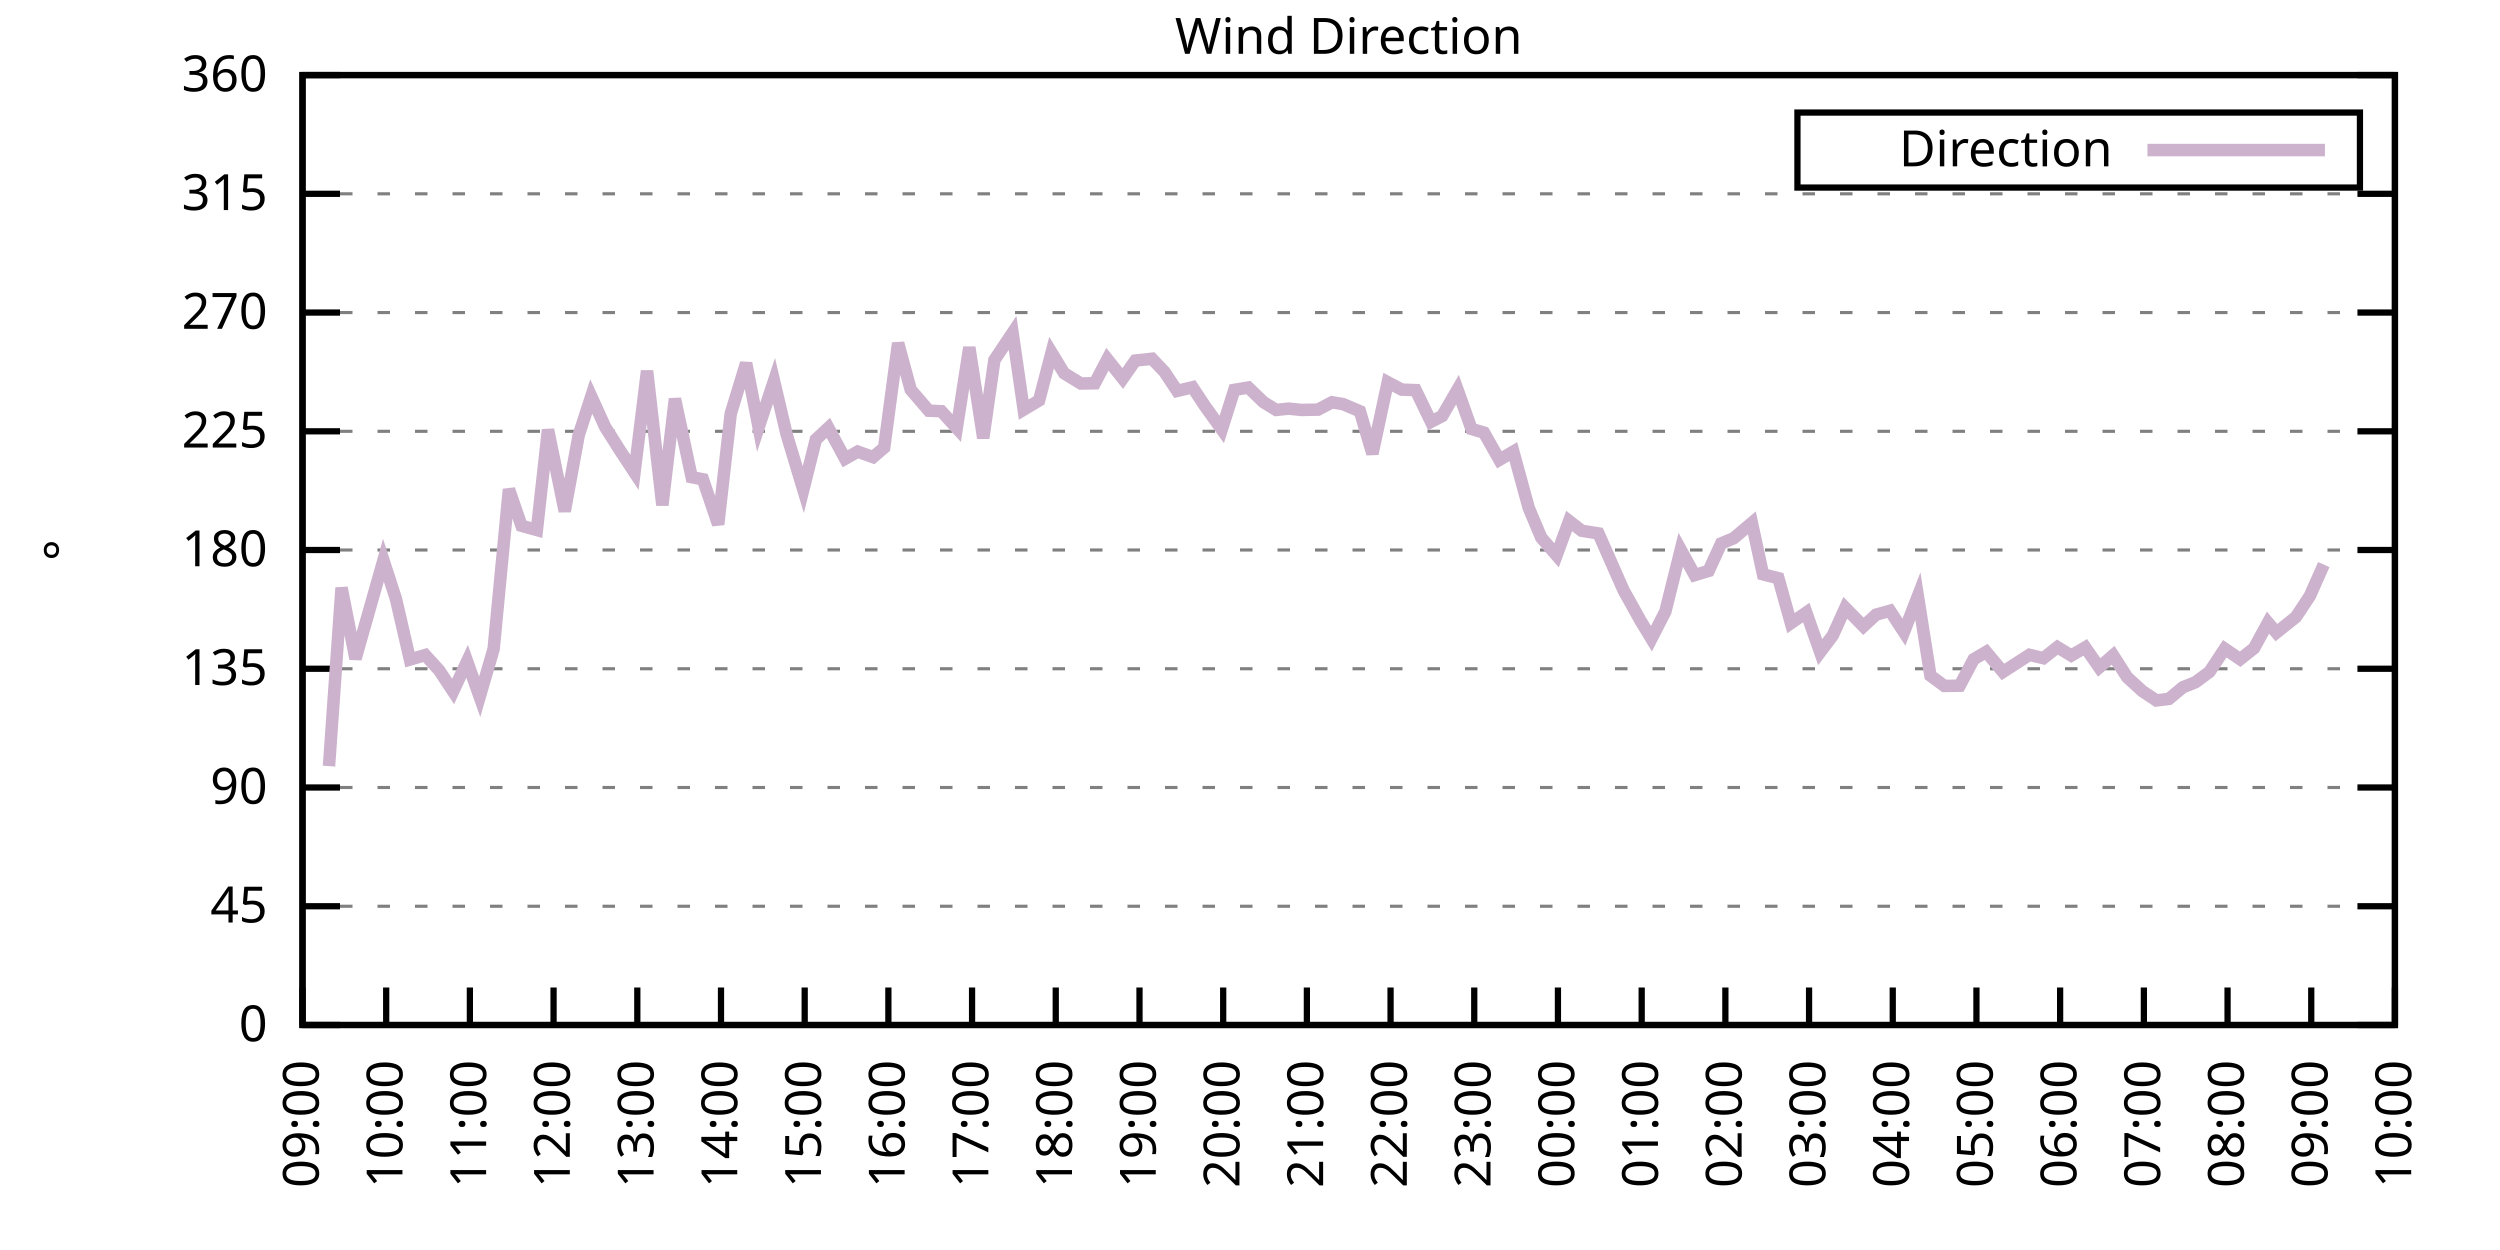
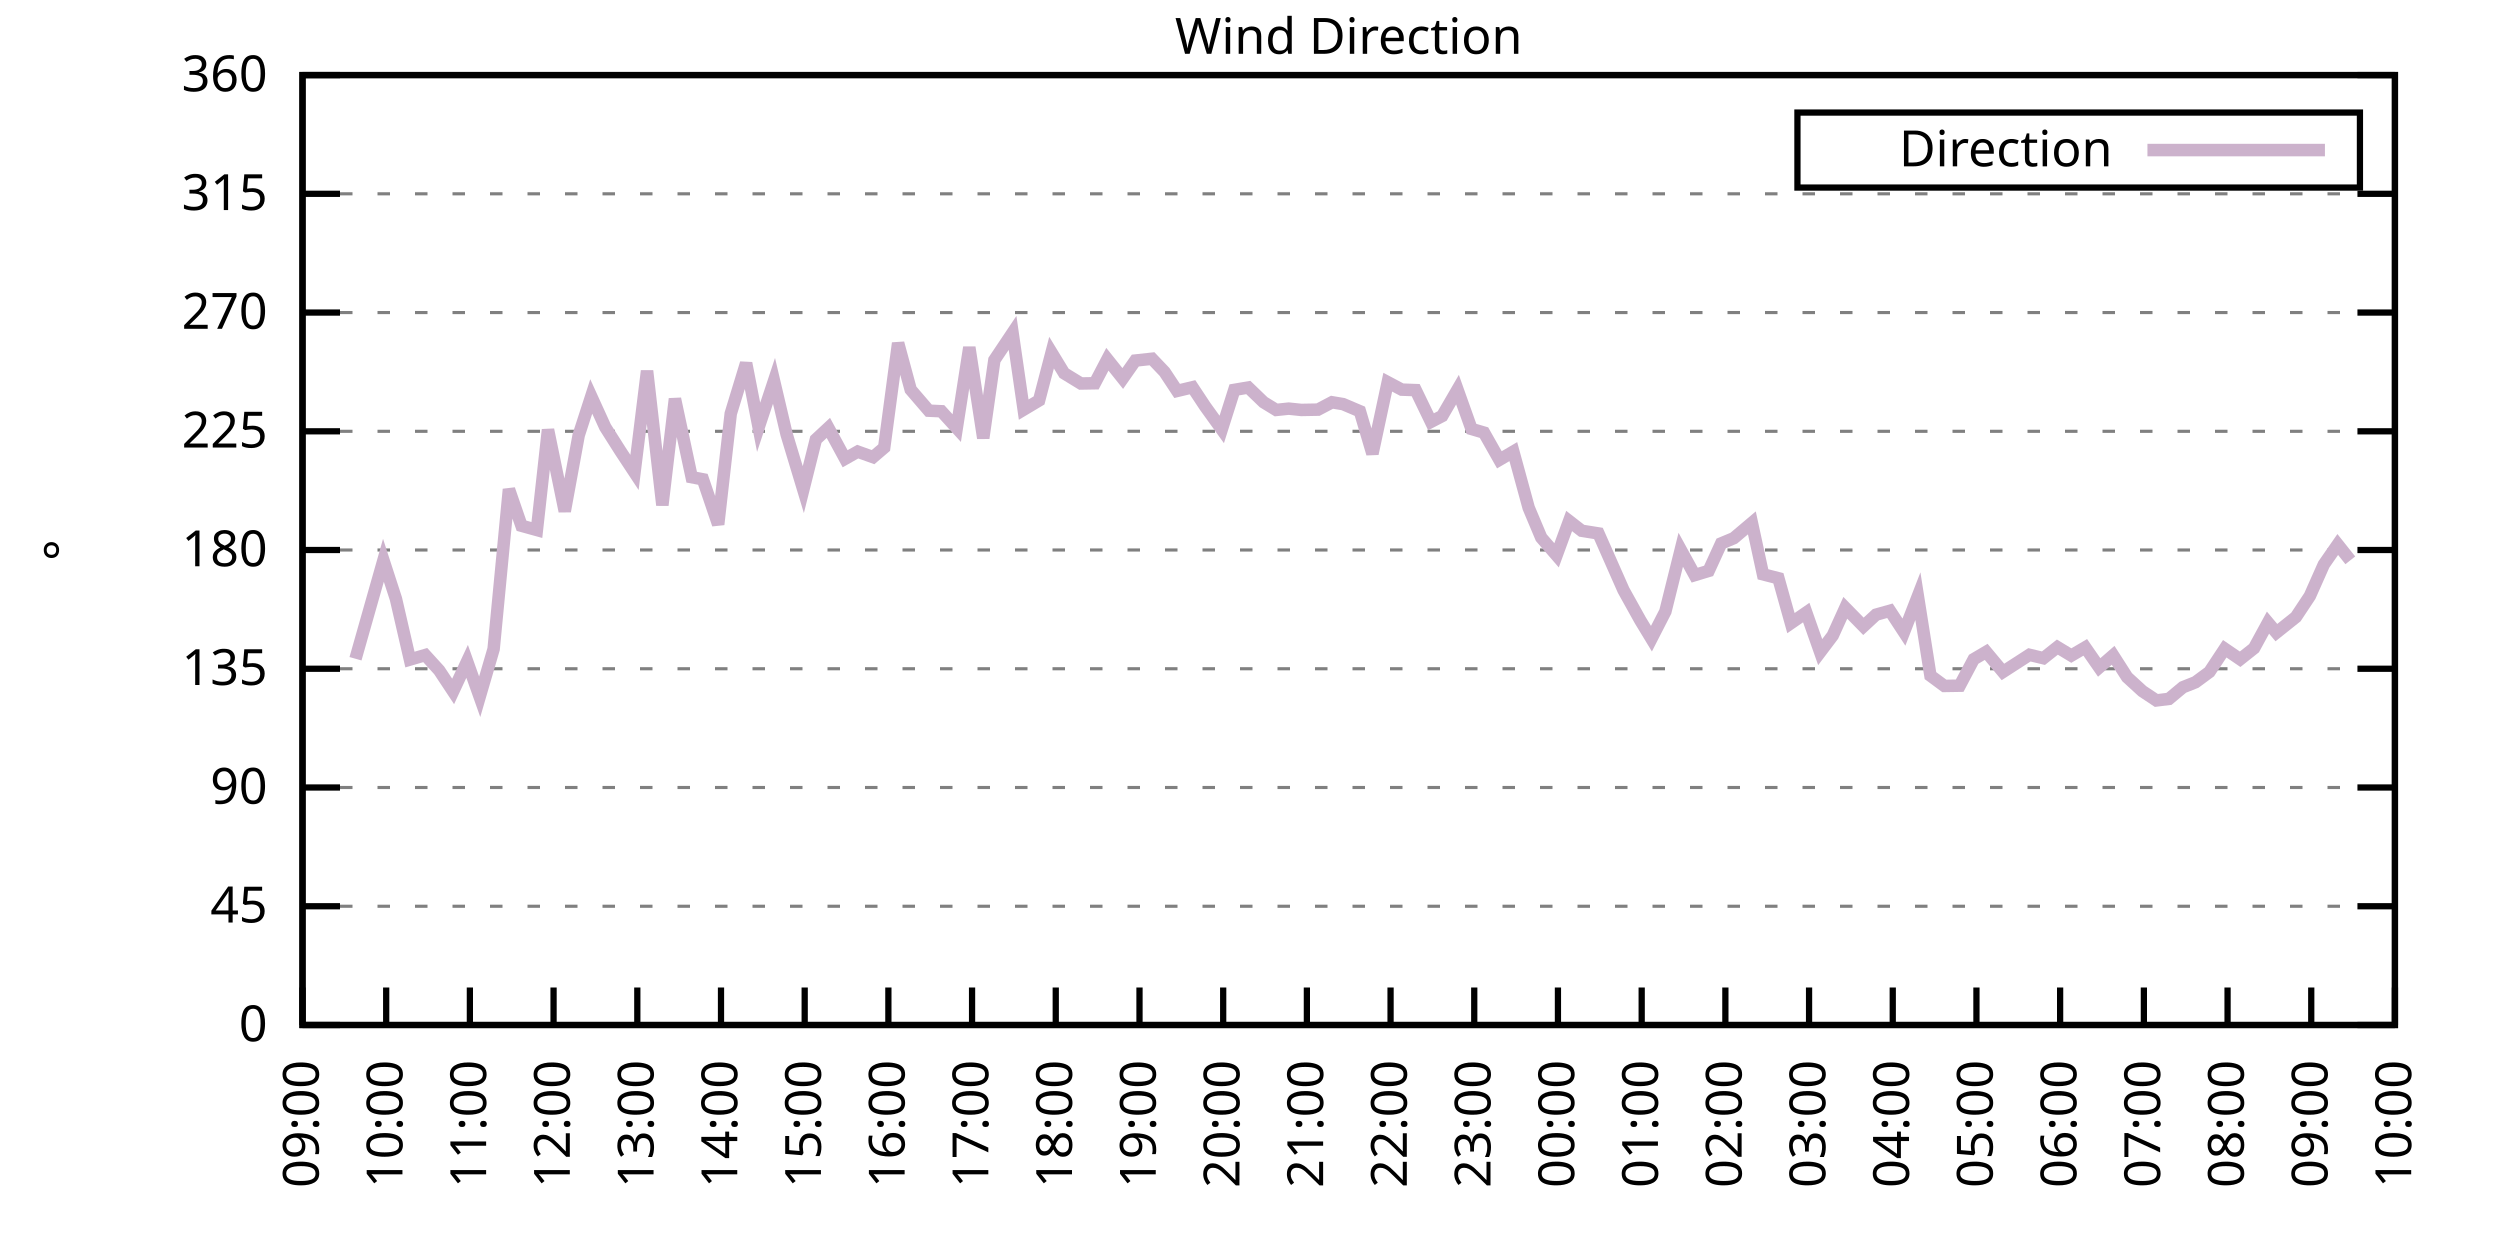
<svg xmlns="http://www.w3.org/2000/svg" xmlns:xlink="http://www.w3.org/1999/xlink" width="400" height="200" viewBox="0 0 400 200">
  <g id="gnuplot_canvas">
    <rect x="0" y="0" width="400" height="200" fill="none" />
    <defs>
      <circle id="gpDot" r="0.5" stroke-width="0.5" stroke="currentColor" />
      <path id="gpPt0" stroke-width="0.333" stroke="currentColor" d="M-1,0 h2 M0,-1 v2" />
      <path id="gpPt1" stroke-width="0.333" stroke="currentColor" d="M-1,-1 L1,1 M1,-1 L-1,1" />
      <path id="gpPt2" stroke-width="0.333" stroke="currentColor" d="M-1,0 L1,0 M0,-1 L0,1 M-1,-1 L1,1 M-1,1 L1,-1" />
      <rect id="gpPt3" stroke-width="0.333" stroke="currentColor" x="-1" y="-1" width="2" height="2" />
      <rect id="gpPt4" stroke-width="0.333" stroke="currentColor" fill="currentColor" x="-1" y="-1" width="2" height="2" />
      <circle id="gpPt5" stroke-width="0.333" stroke="currentColor" cx="0" cy="0" r="1" />
      <use xlink:href="#gpPt5" id="gpPt6" fill="currentColor" stroke="none" />
      <path id="gpPt7" stroke-width="0.333" stroke="currentColor" d="M0,-1.33 L-1.33,0.67 L1.33,0.67 z" />
      <use xlink:href="#gpPt7" id="gpPt8" fill="currentColor" stroke="none" />
      <use xlink:href="#gpPt7" id="gpPt9" stroke="currentColor" transform="rotate(180)" />
      <use xlink:href="#gpPt9" id="gpPt10" fill="currentColor" stroke="none" />
      <use xlink:href="#gpPt3" id="gpPt11" stroke="currentColor" transform="rotate(45)" />
      <use xlink:href="#gpPt11" id="gpPt12" fill="currentColor" stroke="none" />
      <path id="gpPt13" stroke-width="0.333" stroke="currentColor" d="M0,1.330 L1.265,0.411 L0.782,-1.067 L-0.782,-1.076 L-1.265,0.411 z" />
      <use xlink:href="#gpPt13" id="gpPt14" fill="currentColor" stroke="none" />
      <filter id="textbox" filterUnits="objectBoundingBox" x="0" y="0" height="1" width="1">
        <feFlood flood-color="white" flood-opacity="1" result="bgnd" />
        <feComposite in="SourceGraphic" in2="bgnd" operator="atop" />
      </filter>
      <filter id="greybox" filterUnits="objectBoundingBox" x="0" y="0" height="1" width="1">
        <feFlood flood-color="lightgrey" flood-opacity="1" result="grey" />
        <feComposite in="SourceGraphic" in2="grey" operator="atop" />
      </filter>
    </defs>
    <g fill="none" color="white" stroke="currentColor" stroke-width="1.00" stroke-linecap="butt" stroke-linejoin="miter">
</g>
    <g fill="none" color="black" stroke="currentColor" stroke-width="1.00" stroke-linecap="butt" stroke-linejoin="miter">
      <g stroke="none" shape-rendering="crispEdges">
        <polygon fill="rgb(255, 255, 255)" points="48.40,164.00 383.18,164.00 383.18,12.02 48.40,12.02 " />
      </g>
    </g>
    <g fill="none" color="black" stroke="currentColor" stroke-width="1.00" stroke-linecap="butt" stroke-linejoin="miter">
</g>
    <g fill="none" color="black" stroke="black" stroke-width="0.50" stroke-linecap="butt" stroke-linejoin="miter">
</g>
    <g fill="none" color="gray" stroke="currentColor" stroke-width="0.50" stroke-linecap="butt" stroke-linejoin="miter">
      <path stroke="gray" stroke-dasharray="2,4" class="gridline" d="M48.40,164.00 L383.19,164.00  " />
    </g>
    <g fill="none" color="gray" stroke="gray" stroke-width="1.00" stroke-linecap="butt" stroke-linejoin="miter">
</g>
    <g fill="none" color="black" stroke="currentColor" stroke-width="1.00" stroke-linecap="butt" stroke-linejoin="miter">
      <path stroke="black" d="M48.40,164.00 L54.40,164.00 M383.19,164.00 L377.19,164.00  " />
      <g transform="translate(42.80,166.60)" stroke="none" fill="black" font-family="Sans" font-size="8.00" text-anchor="end">
        <text>
          <tspan font-family="Sans"> 0</tspan>
        </text>
      </g>
    </g>
    <g fill="none" color="black" stroke="currentColor" stroke-width="1.00" stroke-linecap="butt" stroke-linejoin="miter">
</g>
    <g fill="none" color="black" stroke="black" stroke-width="0.50" stroke-linecap="butt" stroke-linejoin="miter">
</g>
    <g fill="none" color="gray" stroke="currentColor" stroke-width="0.50" stroke-linecap="butt" stroke-linejoin="miter">
      <path stroke="gray" stroke-dasharray="2,4" class="gridline" d="M48.40,145.00 L383.19,145.00  " />
    </g>
    <g fill="none" color="gray" stroke="gray" stroke-width="1.00" stroke-linecap="butt" stroke-linejoin="miter">
</g>
    <g fill="none" color="black" stroke="currentColor" stroke-width="1.00" stroke-linecap="butt" stroke-linejoin="miter">
      <path stroke="black" d="M48.40,145.00 L54.40,145.00 M383.19,145.00 L377.19,145.00  " />
      <g transform="translate(42.80,147.60)" stroke="none" fill="black" font-family="Sans" font-size="8.00" text-anchor="end">
        <text>
          <tspan font-family="Sans"> 45</tspan>
        </text>
      </g>
    </g>
    <g fill="none" color="black" stroke="currentColor" stroke-width="1.00" stroke-linecap="butt" stroke-linejoin="miter">
</g>
    <g fill="none" color="black" stroke="black" stroke-width="0.50" stroke-linecap="butt" stroke-linejoin="miter">
</g>
    <g fill="none" color="gray" stroke="currentColor" stroke-width="0.50" stroke-linecap="butt" stroke-linejoin="miter">
      <path stroke="gray" stroke-dasharray="2,4" class="gridline" d="M48.40,126.00 L383.19,126.00  " />
    </g>
    <g fill="none" color="gray" stroke="gray" stroke-width="1.00" stroke-linecap="butt" stroke-linejoin="miter">
</g>
    <g fill="none" color="black" stroke="currentColor" stroke-width="1.00" stroke-linecap="butt" stroke-linejoin="miter">
      <path stroke="black" d="M48.40,126.00 L54.40,126.00 M383.19,126.00 L377.19,126.00  " />
      <g transform="translate(42.80,128.60)" stroke="none" fill="black" font-family="Sans" font-size="8.00" text-anchor="end">
        <text>
          <tspan font-family="Sans"> 90</tspan>
        </text>
      </g>
    </g>
    <g fill="none" color="black" stroke="currentColor" stroke-width="1.00" stroke-linecap="butt" stroke-linejoin="miter">
</g>
    <g fill="none" color="black" stroke="black" stroke-width="0.50" stroke-linecap="butt" stroke-linejoin="miter">
</g>
    <g fill="none" color="gray" stroke="currentColor" stroke-width="0.50" stroke-linecap="butt" stroke-linejoin="miter">
      <path stroke="gray" stroke-dasharray="2,4" class="gridline" d="M48.40,107.00 L383.19,107.00  " />
    </g>
    <g fill="none" color="gray" stroke="gray" stroke-width="1.00" stroke-linecap="butt" stroke-linejoin="miter">
</g>
    <g fill="none" color="black" stroke="currentColor" stroke-width="1.00" stroke-linecap="butt" stroke-linejoin="miter">
      <path stroke="black" d="M48.40,107.00 L54.40,107.00 M383.19,107.00 L377.19,107.00  " />
      <g transform="translate(42.80,109.60)" stroke="none" fill="black" font-family="Sans" font-size="8.00" text-anchor="end">
        <text>
          <tspan font-family="Sans"> 135</tspan>
        </text>
      </g>
    </g>
    <g fill="none" color="black" stroke="currentColor" stroke-width="1.00" stroke-linecap="butt" stroke-linejoin="miter">
</g>
    <g fill="none" color="black" stroke="black" stroke-width="0.50" stroke-linecap="butt" stroke-linejoin="miter">
</g>
    <g fill="none" color="gray" stroke="currentColor" stroke-width="0.50" stroke-linecap="butt" stroke-linejoin="miter">
      <path stroke="gray" stroke-dasharray="2,4" class="gridline" d="M48.40,88.00 L383.19,88.00  " />
    </g>
    <g fill="none" color="gray" stroke="gray" stroke-width="1.00" stroke-linecap="butt" stroke-linejoin="miter">
</g>
    <g fill="none" color="black" stroke="currentColor" stroke-width="1.00" stroke-linecap="butt" stroke-linejoin="miter">
      <path stroke="black" d="M48.40,88.00 L54.40,88.00 M383.19,88.00 L377.19,88.00  " />
      <g transform="translate(42.80,90.60)" stroke="none" fill="black" font-family="Sans" font-size="8.00" text-anchor="end">
        <text>
          <tspan font-family="Sans"> 180</tspan>
        </text>
      </g>
    </g>
    <g fill="none" color="black" stroke="currentColor" stroke-width="1.00" stroke-linecap="butt" stroke-linejoin="miter">
</g>
    <g fill="none" color="black" stroke="black" stroke-width="0.50" stroke-linecap="butt" stroke-linejoin="miter">
</g>
    <g fill="none" color="gray" stroke="currentColor" stroke-width="0.50" stroke-linecap="butt" stroke-linejoin="miter">
      <path stroke="gray" stroke-dasharray="2,4" class="gridline" d="M48.40,69.01 L383.19,69.01  " />
    </g>
    <g fill="none" color="gray" stroke="gray" stroke-width="1.00" stroke-linecap="butt" stroke-linejoin="miter">
</g>
    <g fill="none" color="black" stroke="currentColor" stroke-width="1.00" stroke-linecap="butt" stroke-linejoin="miter">
      <path stroke="black" d="M48.40,69.01 L54.40,69.01 M383.19,69.01 L377.19,69.01  " />
      <g transform="translate(42.80,71.61)" stroke="none" fill="black" font-family="Sans" font-size="8.00" text-anchor="end">
        <text>
          <tspan font-family="Sans"> 225</tspan>
        </text>
      </g>
    </g>
    <g fill="none" color="black" stroke="currentColor" stroke-width="1.00" stroke-linecap="butt" stroke-linejoin="miter">
</g>
    <g fill="none" color="black" stroke="black" stroke-width="0.50" stroke-linecap="butt" stroke-linejoin="miter">
</g>
    <g fill="none" color="gray" stroke="currentColor" stroke-width="0.50" stroke-linecap="butt" stroke-linejoin="miter">
      <path stroke="gray" stroke-dasharray="2,4" class="gridline" d="M48.40,50.01 L383.19,50.01  " />
    </g>
    <g fill="none" color="gray" stroke="gray" stroke-width="1.00" stroke-linecap="butt" stroke-linejoin="miter">
</g>
    <g fill="none" color="black" stroke="currentColor" stroke-width="1.00" stroke-linecap="butt" stroke-linejoin="miter">
      <path stroke="black" d="M48.40,50.01 L54.40,50.01 M383.19,50.01 L377.19,50.01  " />
      <g transform="translate(42.80,52.61)" stroke="none" fill="black" font-family="Sans" font-size="8.00" text-anchor="end">
        <text>
          <tspan font-family="Sans"> 270</tspan>
        </text>
      </g>
    </g>
    <g fill="none" color="black" stroke="currentColor" stroke-width="1.00" stroke-linecap="butt" stroke-linejoin="miter">
</g>
    <g fill="none" color="black" stroke="black" stroke-width="0.50" stroke-linecap="butt" stroke-linejoin="miter">
</g>
    <g fill="none" color="gray" stroke="currentColor" stroke-width="0.50" stroke-linecap="butt" stroke-linejoin="miter">
      <path stroke="gray" stroke-dasharray="2,4" class="gridline" d="M48.40,31.01 L383.19,31.01  " />
    </g>
    <g fill="none" color="gray" stroke="gray" stroke-width="1.00" stroke-linecap="butt" stroke-linejoin="miter">
</g>
    <g fill="none" color="black" stroke="currentColor" stroke-width="1.00" stroke-linecap="butt" stroke-linejoin="miter">
      <path stroke="black" d="M48.40,31.01 L54.40,31.01 M383.19,31.01 L377.19,31.01  " />
      <g transform="translate(42.80,33.61)" stroke="none" fill="black" font-family="Sans" font-size="8.00" text-anchor="end">
        <text>
          <tspan font-family="Sans"> 315</tspan>
        </text>
      </g>
    </g>
    <g fill="none" color="black" stroke="currentColor" stroke-width="1.00" stroke-linecap="butt" stroke-linejoin="miter">
</g>
    <g fill="none" color="black" stroke="black" stroke-width="0.50" stroke-linecap="butt" stroke-linejoin="miter">
</g>
    <g fill="none" color="gray" stroke="currentColor" stroke-width="0.50" stroke-linecap="butt" stroke-linejoin="miter">
      <path stroke="gray" stroke-dasharray="2,4" class="gridline" d="M48.40,12.01 L383.19,12.01  " />
    </g>
    <g fill="none" color="gray" stroke="gray" stroke-width="1.00" stroke-linecap="butt" stroke-linejoin="miter">
</g>
    <g fill="none" color="black" stroke="currentColor" stroke-width="1.00" stroke-linecap="butt" stroke-linejoin="miter">
      <path stroke="black" d="M48.40,12.01 L54.40,12.01 M383.19,12.01 L377.19,12.01  " />
      <g transform="translate(42.80,14.61)" stroke="none" fill="black" font-family="Sans" font-size="8.00" text-anchor="end">
        <text>
          <tspan font-family="Sans"> 360</tspan>
        </text>
      </g>
    </g>
    <g fill="none" color="black" stroke="currentColor" stroke-width="1.00" stroke-linecap="butt" stroke-linejoin="miter">
      <path stroke="black" d="M48.40,164.00 L48.40,158.00  " />
      <g transform="translate(51.00,169.60) rotate(270.00)" stroke="none" fill="black" font-family="Sans" font-size="8.00" text-anchor="end">
        <text>
          <tspan font-family="Sans">09:00</tspan>
        </text>
      </g>
    </g>
    <g fill="none" color="black" stroke="currentColor" stroke-width="1.00" stroke-linecap="butt" stroke-linejoin="miter">
      <path stroke="black" d="M61.79,164.00 L61.79,158.00  " />
      <g transform="translate(64.39,169.60) rotate(270.00)" stroke="none" fill="black" font-family="Sans" font-size="8.00" text-anchor="end">
        <text>
          <tspan font-family="Sans">10:00</tspan>
        </text>
      </g>
    </g>
    <g fill="none" color="black" stroke="currentColor" stroke-width="1.00" stroke-linecap="butt" stroke-linejoin="miter">
      <path stroke="black" d="M75.18,164.00 L75.18,158.00  " />
      <g transform="translate(77.78,169.60) rotate(270.00)" stroke="none" fill="black" font-family="Sans" font-size="8.00" text-anchor="end">
        <text>
          <tspan font-family="Sans">11:00</tspan>
        </text>
      </g>
    </g>
    <g fill="none" color="black" stroke="currentColor" stroke-width="1.00" stroke-linecap="butt" stroke-linejoin="miter">
      <path stroke="black" d="M88.57,164.00 L88.57,158.00  " />
      <g transform="translate(91.17,169.60) rotate(270.00)" stroke="none" fill="black" font-family="Sans" font-size="8.00" text-anchor="end">
        <text>
          <tspan font-family="Sans">12:00</tspan>
        </text>
      </g>
    </g>
    <g fill="none" color="black" stroke="currentColor" stroke-width="1.00" stroke-linecap="butt" stroke-linejoin="miter">
      <path stroke="black" d="M101.97,164.00 L101.97,158.00  " />
      <g transform="translate(104.57,169.60) rotate(270.00)" stroke="none" fill="black" font-family="Sans" font-size="8.00" text-anchor="end">
        <text>
          <tspan font-family="Sans">13:00</tspan>
        </text>
      </g>
    </g>
    <g fill="none" color="black" stroke="currentColor" stroke-width="1.00" stroke-linecap="butt" stroke-linejoin="miter">
      <path stroke="black" d="M115.36,164.00 L115.36,158.00  " />
      <g transform="translate(117.96,169.60) rotate(270.00)" stroke="none" fill="black" font-family="Sans" font-size="8.00" text-anchor="end">
        <text>
          <tspan font-family="Sans">14:00</tspan>
        </text>
      </g>
    </g>
    <g fill="none" color="black" stroke="currentColor" stroke-width="1.00" stroke-linecap="butt" stroke-linejoin="miter">
      <path stroke="black" d="M128.75,164.00 L128.75,158.00  " />
      <g transform="translate(131.35,169.60) rotate(270.00)" stroke="none" fill="black" font-family="Sans" font-size="8.00" text-anchor="end">
        <text>
          <tspan font-family="Sans">15:00</tspan>
        </text>
      </g>
    </g>
    <g fill="none" color="black" stroke="currentColor" stroke-width="1.00" stroke-linecap="butt" stroke-linejoin="miter">
      <path stroke="black" d="M142.14,164.00 L142.14,158.00  " />
      <g transform="translate(144.74,169.60) rotate(270.00)" stroke="none" fill="black" font-family="Sans" font-size="8.00" text-anchor="end">
        <text>
          <tspan font-family="Sans">16:00</tspan>
        </text>
      </g>
    </g>
    <g fill="none" color="black" stroke="currentColor" stroke-width="1.00" stroke-linecap="butt" stroke-linejoin="miter">
      <path stroke="black" d="M155.53,164.00 L155.53,158.00  " />
      <g transform="translate(158.13,169.60) rotate(270.00)" stroke="none" fill="black" font-family="Sans" font-size="8.00" text-anchor="end">
        <text>
          <tspan font-family="Sans">17:00</tspan>
        </text>
      </g>
    </g>
    <g fill="none" color="black" stroke="currentColor" stroke-width="1.00" stroke-linecap="butt" stroke-linejoin="miter">
      <path stroke="black" d="M168.92,164.00 L168.92,158.00  " />
      <g transform="translate(171.52,169.60) rotate(270.00)" stroke="none" fill="black" font-family="Sans" font-size="8.00" text-anchor="end">
        <text>
          <tspan font-family="Sans">18:00</tspan>
        </text>
      </g>
    </g>
    <g fill="none" color="black" stroke="currentColor" stroke-width="1.00" stroke-linecap="butt" stroke-linejoin="miter">
      <path stroke="black" d="M182.32,164.00 L182.32,158.00  " />
      <g transform="translate(184.92,169.60) rotate(270.00)" stroke="none" fill="black" font-family="Sans" font-size="8.00" text-anchor="end">
        <text>
          <tspan font-family="Sans">19:00</tspan>
        </text>
      </g>
    </g>
    <g fill="none" color="black" stroke="currentColor" stroke-width="1.00" stroke-linecap="butt" stroke-linejoin="miter">
      <path stroke="black" d="M195.71,164.00 L195.71,158.00  " />
      <g transform="translate(198.31,169.60) rotate(270.00)" stroke="none" fill="black" font-family="Sans" font-size="8.00" text-anchor="end">
        <text>
          <tspan font-family="Sans">20:00</tspan>
        </text>
      </g>
    </g>
    <g fill="none" color="black" stroke="currentColor" stroke-width="1.00" stroke-linecap="butt" stroke-linejoin="miter">
      <path stroke="black" d="M209.10,164.00 L209.10,158.00  " />
      <g transform="translate(211.70,169.60) rotate(270.00)" stroke="none" fill="black" font-family="Sans" font-size="8.00" text-anchor="end">
        <text>
          <tspan font-family="Sans">21:00</tspan>
        </text>
      </g>
    </g>
    <g fill="none" color="black" stroke="currentColor" stroke-width="1.00" stroke-linecap="butt" stroke-linejoin="miter">
      <path stroke="black" d="M222.49,164.00 L222.49,158.00  " />
      <g transform="translate(225.09,169.60) rotate(270.00)" stroke="none" fill="black" font-family="Sans" font-size="8.00" text-anchor="end">
        <text>
          <tspan font-family="Sans">22:00</tspan>
        </text>
      </g>
    </g>
    <g fill="none" color="black" stroke="currentColor" stroke-width="1.00" stroke-linecap="butt" stroke-linejoin="miter">
      <path stroke="black" d="M235.88,164.00 L235.88,158.00  " />
      <g transform="translate(238.48,169.60) rotate(270.00)" stroke="none" fill="black" font-family="Sans" font-size="8.00" text-anchor="end">
        <text>
          <tspan font-family="Sans">23:00</tspan>
        </text>
      </g>
    </g>
    <g fill="none" color="black" stroke="currentColor" stroke-width="1.00" stroke-linecap="butt" stroke-linejoin="miter">
      <path stroke="black" d="M249.27,164.00 L249.27,158.00  " />
      <g transform="translate(251.87,169.60) rotate(270.00)" stroke="none" fill="black" font-family="Sans" font-size="8.00" text-anchor="end">
        <text>
          <tspan font-family="Sans">00:00</tspan>
        </text>
      </g>
    </g>
    <g fill="none" color="black" stroke="currentColor" stroke-width="1.00" stroke-linecap="butt" stroke-linejoin="miter">
      <path stroke="black" d="M262.67,164.00 L262.67,158.00  " />
      <g transform="translate(265.27,169.60) rotate(270.00)" stroke="none" fill="black" font-family="Sans" font-size="8.00" text-anchor="end">
        <text>
          <tspan font-family="Sans">01:00</tspan>
        </text>
      </g>
    </g>
    <g fill="none" color="black" stroke="currentColor" stroke-width="1.00" stroke-linecap="butt" stroke-linejoin="miter">
      <path stroke="black" d="M276.06,164.00 L276.06,158.00  " />
      <g transform="translate(278.66,169.60) rotate(270.00)" stroke="none" fill="black" font-family="Sans" font-size="8.00" text-anchor="end">
        <text>
          <tspan font-family="Sans">02:00</tspan>
        </text>
      </g>
    </g>
    <g fill="none" color="black" stroke="currentColor" stroke-width="1.00" stroke-linecap="butt" stroke-linejoin="miter">
      <path stroke="black" d="M289.45,164.00 L289.45,158.00  " />
      <g transform="translate(292.05,169.60) rotate(270.00)" stroke="none" fill="black" font-family="Sans" font-size="8.00" text-anchor="end">
        <text>
          <tspan font-family="Sans">03:00</tspan>
        </text>
      </g>
    </g>
    <g fill="none" color="black" stroke="currentColor" stroke-width="1.00" stroke-linecap="butt" stroke-linejoin="miter">
      <path stroke="black" d="M302.84,164.00 L302.84,158.00  " />
      <g transform="translate(305.44,169.60) rotate(270.00)" stroke="none" fill="black" font-family="Sans" font-size="8.00" text-anchor="end">
        <text>
          <tspan font-family="Sans">04:00</tspan>
        </text>
      </g>
    </g>
    <g fill="none" color="black" stroke="currentColor" stroke-width="1.00" stroke-linecap="butt" stroke-linejoin="miter">
      <path stroke="black" d="M316.23,164.00 L316.23,158.00  " />
      <g transform="translate(318.83,169.60) rotate(270.00)" stroke="none" fill="black" font-family="Sans" font-size="8.00" text-anchor="end">
        <text>
          <tspan font-family="Sans">05:00</tspan>
        </text>
      </g>
    </g>
    <g fill="none" color="black" stroke="currentColor" stroke-width="1.00" stroke-linecap="butt" stroke-linejoin="miter">
      <path stroke="black" d="M329.62,164.00 L329.62,158.00  " />
      <g transform="translate(332.22,169.60) rotate(270.00)" stroke="none" fill="black" font-family="Sans" font-size="8.00" text-anchor="end">
        <text>
          <tspan font-family="Sans">06:00</tspan>
        </text>
      </g>
    </g>
    <g fill="none" color="black" stroke="currentColor" stroke-width="1.00" stroke-linecap="butt" stroke-linejoin="miter">
      <path stroke="black" d="M343.02,164.00 L343.02,158.00  " />
      <g transform="translate(345.62,169.60) rotate(270.00)" stroke="none" fill="black" font-family="Sans" font-size="8.00" text-anchor="end">
        <text>
          <tspan font-family="Sans">07:00</tspan>
        </text>
      </g>
    </g>
    <g fill="none" color="black" stroke="currentColor" stroke-width="1.00" stroke-linecap="butt" stroke-linejoin="miter">
      <path stroke="black" d="M356.41,164.00 L356.41,158.00  " />
      <g transform="translate(359.01,169.60) rotate(270.00)" stroke="none" fill="black" font-family="Sans" font-size="8.00" text-anchor="end">
        <text>
          <tspan font-family="Sans">08:00</tspan>
        </text>
      </g>
    </g>
    <g fill="none" color="black" stroke="currentColor" stroke-width="1.00" stroke-linecap="butt" stroke-linejoin="miter">
      <path stroke="black" d="M369.80,164.00 L369.80,158.00  " />
      <g transform="translate(372.40,169.60) rotate(270.00)" stroke="none" fill="black" font-family="Sans" font-size="8.00" text-anchor="end">
        <text>
          <tspan font-family="Sans">09:00</tspan>
        </text>
      </g>
    </g>
    <g fill="none" color="black" stroke="currentColor" stroke-width="1.00" stroke-linecap="butt" stroke-linejoin="miter">
      <path stroke="black" d="M383.19,164.00 L383.19,158.00  " />
      <g transform="translate(385.79,169.60) rotate(270.00)" stroke="none" fill="black" font-family="Sans" font-size="8.00" text-anchor="end">
        <text>
          <tspan font-family="Sans">10:00</tspan>
        </text>
      </g>
    </g>
    <g fill="none" color="black" stroke="currentColor" stroke-width="1.00" stroke-linecap="butt" stroke-linejoin="miter">
</g>
    <g fill="none" color="black" stroke="currentColor" stroke-width="1.00" stroke-linecap="butt" stroke-linejoin="miter">
      <path stroke="black" d="M48.40,12.01 L48.40,164.00 L383.19,164.00 L383.19,12.01 L48.40,12.01 Z  " />
    </g>
    <g fill="none" color="black" stroke="currentColor" stroke-width="1.00" stroke-linecap="butt" stroke-linejoin="miter">
</g>
    <g fill="none" color="black" stroke="currentColor" stroke-width="1.00" stroke-linecap="butt" stroke-linejoin="miter">
      <path stroke="black" d="M287.59,30.01 L287.59,18.01 L377.59,18.01 L377.59,30.01 L287.59,30.01 Z  " />
    </g>
    <g id="Wind_direction_plot_1">
      <g fill="none" color="white" stroke="black" stroke-width="2.00" stroke-linecap="butt" stroke-linejoin="miter">
</g>
      <g fill="none" color="black" stroke="currentColor" stroke-width="2.00" stroke-linecap="butt" stroke-linejoin="miter">
        <g transform="translate(337.99,26.61)" stroke="none" fill="black" font-family="Sans" font-size="8.00" text-anchor="end">
          <text>
            <tspan font-family="Sans">Direction</tspan>
          </text>
        </g>
      </g>
      <g fill="none" color="black" stroke="currentColor" stroke-width="2.00" stroke-linecap="butt" stroke-linejoin="miter">
-         <path stroke="rgb(204, 178, 204)" d="M343.59,24.01 L371.99,24.01 M52.64,122.58 L54.65,94.04 L56.88,105.40 L61.35,89.65 L63.35,95.82 L65.59,105.53   L68.04,104.81 L70.27,107.26 L72.50,110.63 L74.74,105.82 L76.75,111.48 L78.98,103.84 L81.43,78.29 L83.44,84.12   L85.90,84.80 L87.68,68.75 L90.36,81.80 L92.59,69.64 L94.60,63.43 L96.83,68.33 L99.29,72.21 L101.52,75.59   L103.53,59.34 L105.98,80.83 L107.99,63.81 L110.67,76.35 L112.46,76.69 L114.91,83.91 L116.92,66.18 L119.38,58.11   L121.38,68.37 L123.84,60.94 L125.85,69.47 L128.53,78.34 L130.54,70.32 L132.54,68.46 L135.22,73.40 L137.23,72.26   L139.69,73.14 L141.47,71.62 L143.70,54.90 L145.71,62.34 L148.61,65.71 L150.62,65.80 L153.08,68.50 L155.09,55.58   L157.32,70.10 L159.10,57.61 L162.01,53.26 L163.79,65.54 L166.25,64.07 L168.25,56.42 L170.26,59.72 L172.94,61.36   L175.17,61.32 L177.18,57.48 L179.64,60.56 L181.65,57.69 L184.32,57.40 L186.33,59.51 L188.34,62.55 L190.80,61.96   L192.81,65.00 L195.48,68.71 L197.49,62.38 L199.73,62.00 L202.18,64.36 L204.19,65.59 L206.20,65.38 L208.21,65.59   L210.88,65.54 L213.12,64.36 L214.90,64.66 L217.58,65.80 L219.59,72.59 L222.04,61.15 L224.28,62.34 L226.51,62.42   L228.96,67.49 L230.75,66.56 L233.20,62.34 L235.44,68.63 L237.44,69.22 L239.90,73.57 L242.13,72.26 L244.59,81.25   L246.60,86.02 L249.05,88.85 L251.06,83.36 L253.07,84.92 L255.75,85.35 L259.76,94.42 L262.44,99.24 L264.23,102.19   L266.46,97.84 L268.92,87.96 L271.15,92.02 L273.38,91.34 L275.39,86.95 L277.40,86.11 L280.30,83.66 L282.08,91.89   L284.54,92.52 L286.55,99.70 L289.00,98.01 L291.23,104.34 L293.24,101.68 L295.25,97.25 L298.15,100.21 L300.16,98.35   L302.39,97.72 L304.63,101.14 L306.86,95.39 L308.87,108.10 L311.10,109.75 L313.55,109.71 L315.79,105.48 L317.79,104.30   L320.47,107.51 L324.71,104.77 L326.95,105.31 L329.18,103.54 L331.41,104.89 L333.64,103.58 L335.87,106.79 L338.10,104.85   L340.34,108.35 L342.79,110.59 L345.02,112.07 L347.03,111.82 L349.26,109.96 L351.27,109.16 L353.51,107.51 L355.96,103.80   L358.42,105.48 L360.65,103.71 L362.88,99.62 L364.22,101.22 L367.34,98.73 L369.58,95.35 L371.81,90.33  " />
+         <path stroke="rgb(204, 178, 204)" d="M343.59,24.01 L371.99,24.01 M56.88,105.40 L61.35,89.65 L63.35,95.82 L65.59,105.53 L68.04,104.81 L70.27,107.26   L72.50,110.63 L74.74,105.82 L76.75,111.48 L78.98,103.84 L81.43,78.29 L83.44,84.12 L85.90,84.80 L87.68,68.75   L90.36,81.80 L92.59,69.64 L94.60,63.43 L96.83,68.33 L99.29,72.21 L101.52,75.59 L103.53,59.34 L105.98,80.83   L107.99,63.81 L110.67,76.35 L112.46,76.69 L114.91,83.91 L116.92,66.18 L119.38,58.11 L121.38,68.37 L123.84,60.94   L125.85,69.47 L128.53,78.34 L130.54,70.32 L132.54,68.46 L135.22,73.40 L137.23,72.26 L139.69,73.14 L141.47,71.62   L143.70,54.90 L145.71,62.34 L148.61,65.71 L150.62,65.80 L153.08,68.50 L155.09,55.58 L157.32,70.10 L159.10,57.61   L162.01,53.26 L163.79,65.54 L166.25,64.07 L168.25,56.42 L170.26,59.72 L172.94,61.36 L175.17,61.32 L177.18,57.48   L179.64,60.56 L181.65,57.69 L184.32,57.40 L186.33,59.51 L188.34,62.55 L190.80,61.96 L192.81,65.00 L195.48,68.71   L197.49,62.38 L199.73,62.00 L202.18,64.36 L204.19,65.59 L206.20,65.38 L208.21,65.59 L210.88,65.54 L213.12,64.36   L214.90,64.66 L217.58,65.80 L219.59,72.59 L222.04,61.15 L224.28,62.34 L226.51,62.42 L228.96,67.49 L230.75,66.56   L233.20,62.34 L235.44,68.63 L237.44,69.22 L239.90,73.57 L242.13,72.26 L244.59,81.25 L246.60,86.02 L249.05,88.85   L251.06,83.36 L253.07,84.92 L255.75,85.35 L259.76,94.42 L262.44,99.24 L264.23,102.19 L266.46,97.84 L268.92,87.96   L271.15,92.02 L273.38,91.34 L275.39,86.95 L277.40,86.11 L280.30,83.66 L282.08,91.89 L284.54,92.52 L286.55,99.70   L289.00,98.01 L291.23,104.34 L293.24,101.68 L295.25,97.25 L298.15,100.21 L300.16,98.35 L302.39,97.72 L304.63,101.14   L306.86,95.39 L308.87,108.10 L311.10,109.75 L313.55,109.71 L315.79,105.48 L317.79,104.30 L320.47,107.51 L324.71,104.77   L326.95,105.31 L329.18,103.54 L331.41,104.89 L333.64,103.58 L335.87,106.79 L338.10,104.85 L340.34,108.35 L342.79,110.59   L345.02,112.07 L347.03,111.82 L349.26,109.96 L351.27,109.16 L353.51,107.51 L355.96,103.80 L358.42,105.48 L360.65,103.71   L362.88,99.62 L364.22,101.22 L367.34,98.73 L369.58,95.35 L371.81,90.33 L374.04,87.12 L376.05,89.65  " />
      </g>
    </g>
    <g fill="none" color="black" stroke="currentColor" stroke-width="2.00" stroke-linecap="butt" stroke-linejoin="miter">
</g>
    <g fill="none" color="black" stroke="black" stroke-width="1.00" stroke-linecap="butt" stroke-linejoin="miter">
</g>
    <g fill="none" color="black" stroke="currentColor" stroke-width="1.00" stroke-linecap="butt" stroke-linejoin="miter">
      <path stroke="black" d="M48.40,12.01 L48.40,164.00 L383.19,164.00 L383.19,12.01 L48.40,12.01 Z  " />
      <g transform="translate(12.80,88.01) rotate(270.00)" stroke="none" fill="black" font-family="Sans" font-size="8.00" text-anchor="middle">
        <text>
          <tspan font-family="Sans">°</tspan>
        </text>
      </g>
    </g>
    <g fill="none" color="black" stroke="currentColor" stroke-width="1.00" stroke-linecap="butt" stroke-linejoin="miter">
</g>
    <g fill="none" color="black" stroke="currentColor" stroke-width="1.00" stroke-linecap="butt" stroke-linejoin="miter">
      <g transform="translate(215.79,8.61)" stroke="none" fill="black" font-family="Sans" font-size="8.00" text-anchor="middle">
        <text>
          <tspan font-family="Sans">Wind Direction</tspan>
        </text>
      </g>
    </g>
    <g fill="none" color="black" stroke="currentColor" stroke-width="1.00" stroke-linecap="butt" stroke-linejoin="miter">
</g>
  </g>
</svg>
